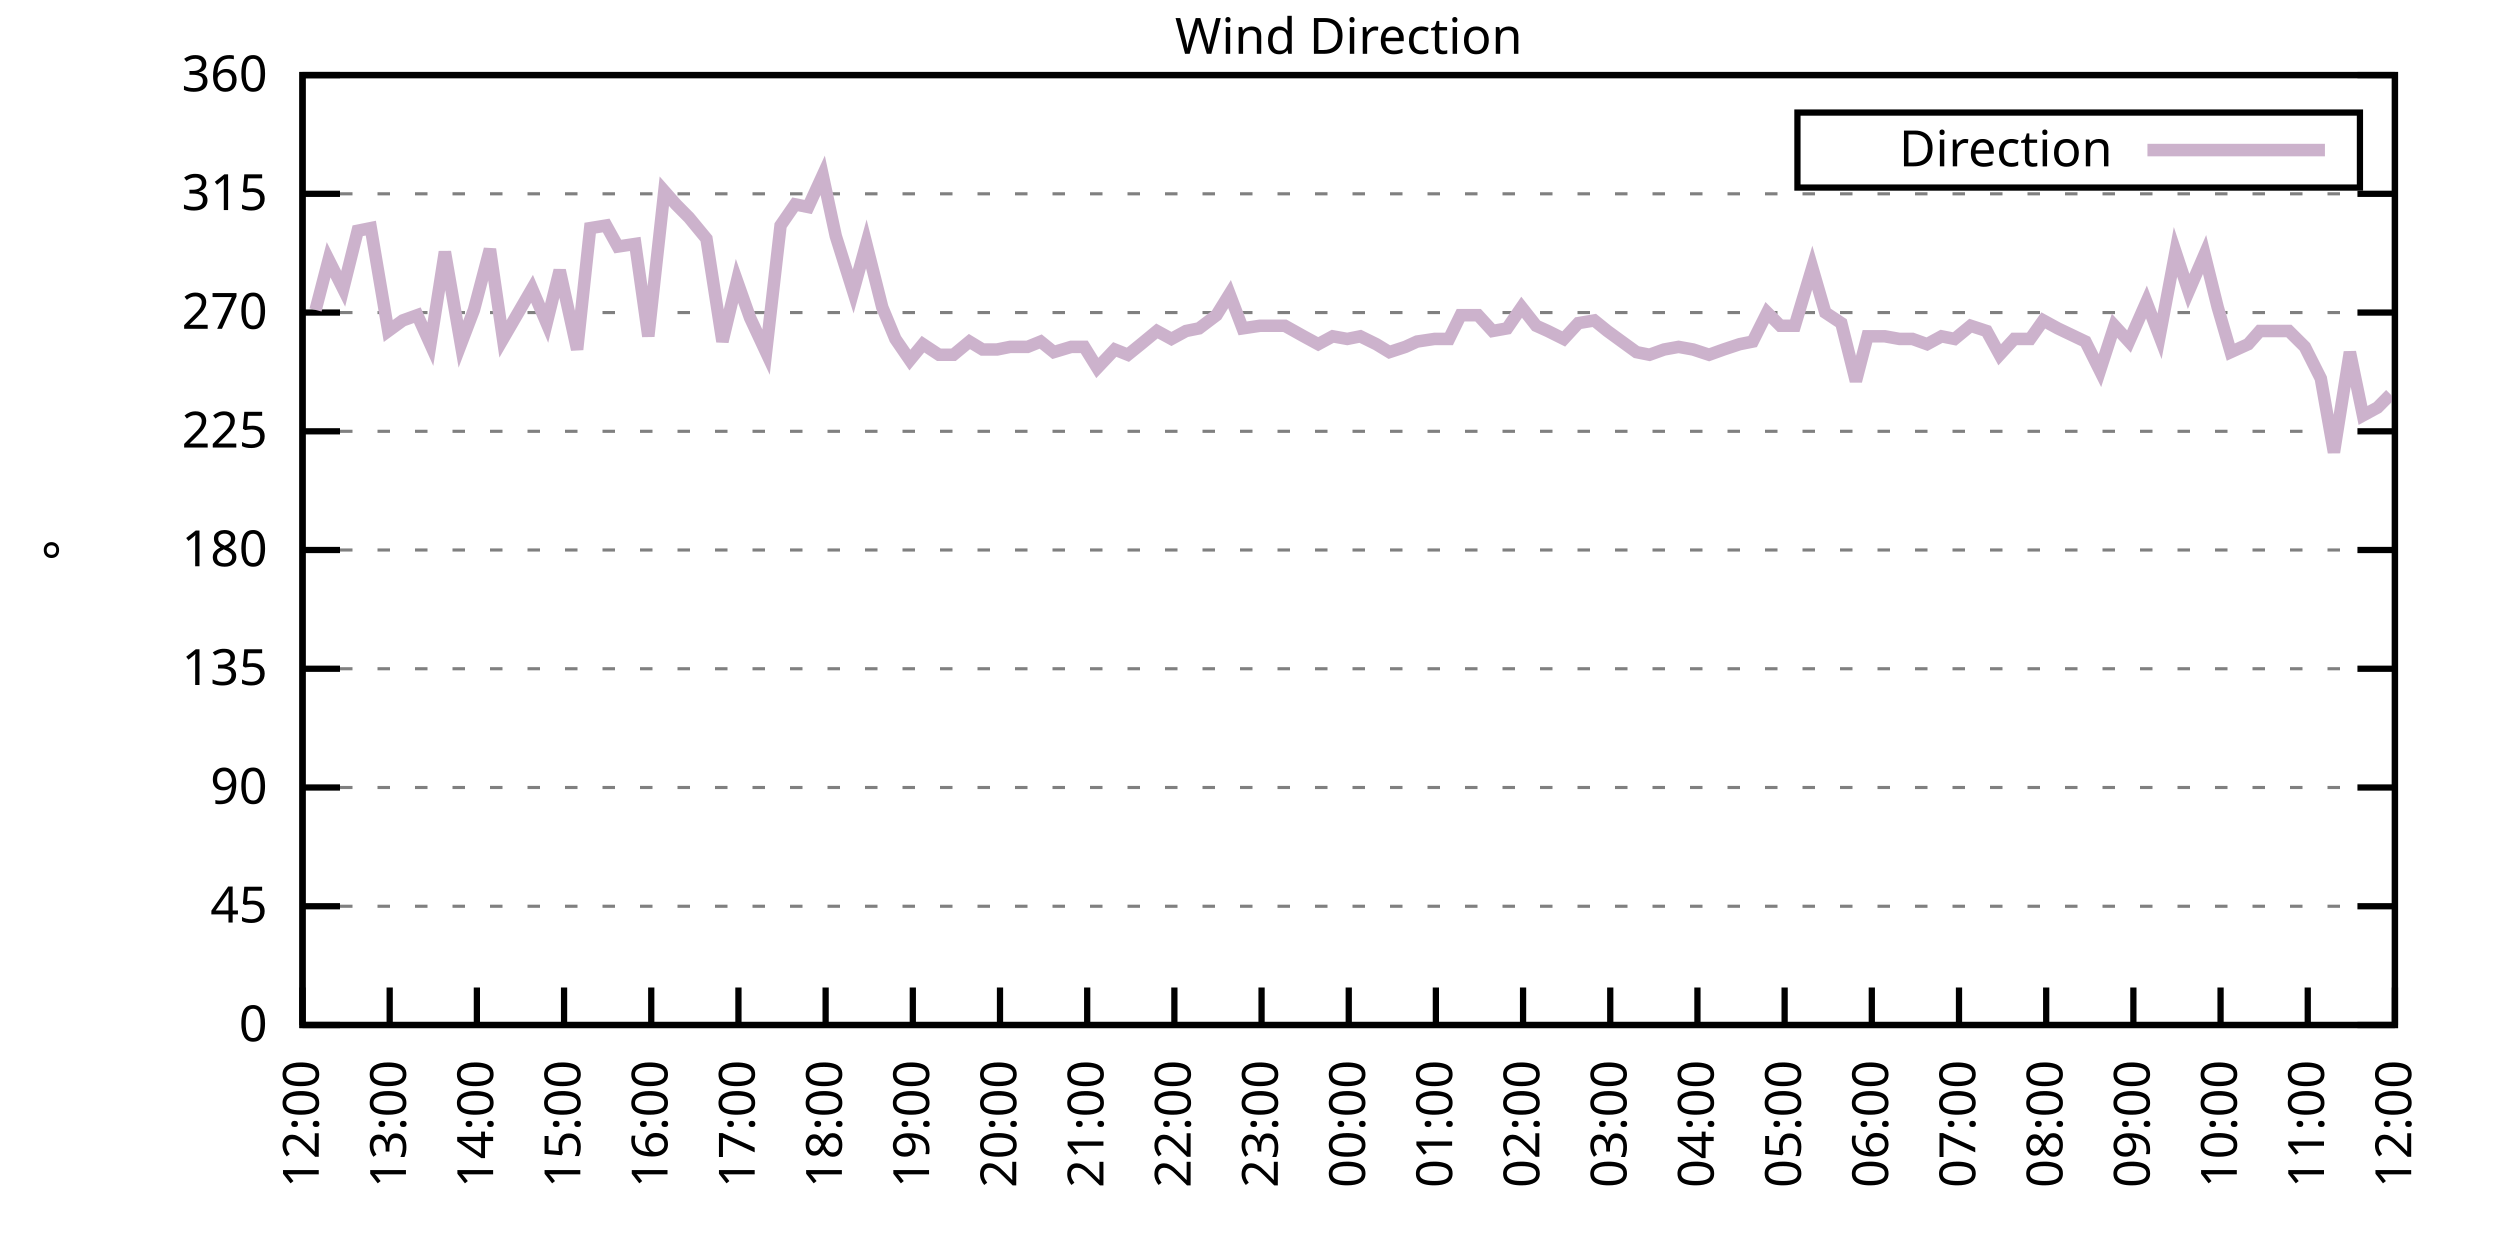
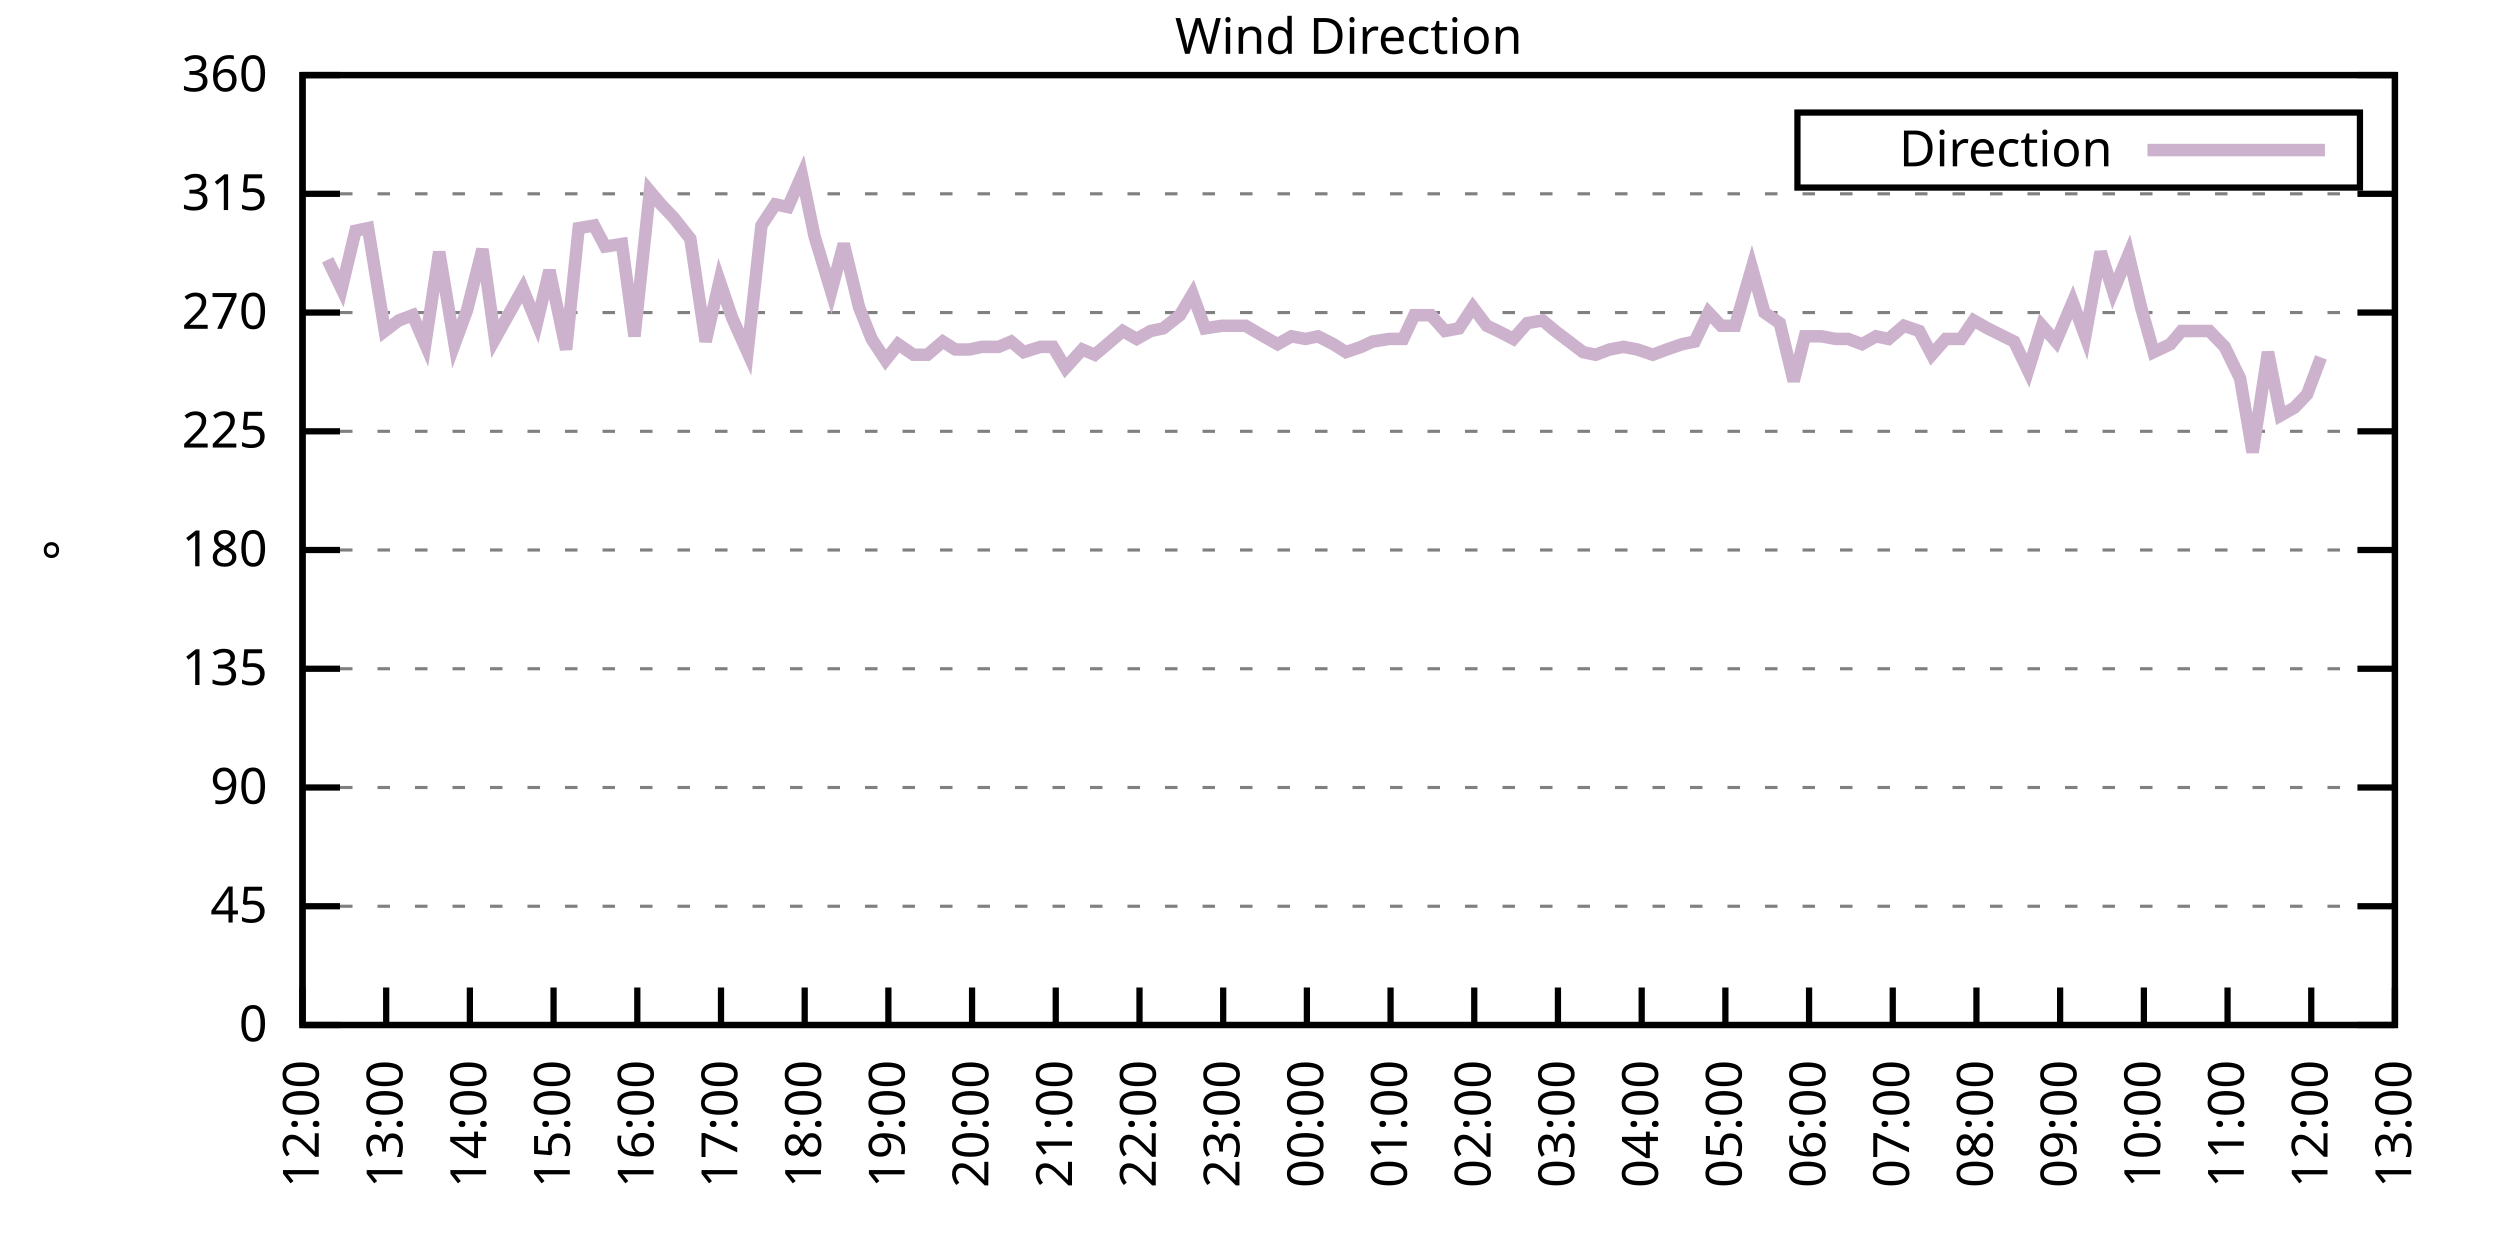
<svg xmlns="http://www.w3.org/2000/svg" xmlns:xlink="http://www.w3.org/1999/xlink" width="400" height="200" viewBox="0 0 400 200">
  <g id="gnuplot_canvas">
    <rect x="0" y="0" width="400" height="200" fill="none" />
    <defs>
      <circle id="gpDot" r="0.5" stroke-width="0.5" stroke="currentColor" />
      <path id="gpPt0" stroke-width="0.333" stroke="currentColor" d="M-1,0 h2 M0,-1 v2" />
      <path id="gpPt1" stroke-width="0.333" stroke="currentColor" d="M-1,-1 L1,1 M1,-1 L-1,1" />
      <path id="gpPt2" stroke-width="0.333" stroke="currentColor" d="M-1,0 L1,0 M0,-1 L0,1 M-1,-1 L1,1 M-1,1 L1,-1" />
      <rect id="gpPt3" stroke-width="0.333" stroke="currentColor" x="-1" y="-1" width="2" height="2" />
      <rect id="gpPt4" stroke-width="0.333" stroke="currentColor" fill="currentColor" x="-1" y="-1" width="2" height="2" />
      <circle id="gpPt5" stroke-width="0.333" stroke="currentColor" cx="0" cy="0" r="1" />
      <use xlink:href="#gpPt5" id="gpPt6" fill="currentColor" stroke="none" />
      <path id="gpPt7" stroke-width="0.333" stroke="currentColor" d="M0,-1.33 L-1.33,0.67 L1.33,0.67 z" />
      <use xlink:href="#gpPt7" id="gpPt8" fill="currentColor" stroke="none" />
      <use xlink:href="#gpPt7" id="gpPt9" stroke="currentColor" transform="rotate(180)" />
      <use xlink:href="#gpPt9" id="gpPt10" fill="currentColor" stroke="none" />
      <use xlink:href="#gpPt3" id="gpPt11" stroke="currentColor" transform="rotate(45)" />
      <use xlink:href="#gpPt11" id="gpPt12" fill="currentColor" stroke="none" />
      <path id="gpPt13" stroke-width="0.333" stroke="currentColor" d="M0,1.330 L1.265,0.411 L0.782,-1.067 L-0.782,-1.076 L-1.265,0.411 z" />
      <use xlink:href="#gpPt13" id="gpPt14" fill="currentColor" stroke="none" />
      <filter id="textbox" filterUnits="objectBoundingBox" x="0" y="0" height="1" width="1">
        <feFlood flood-color="white" flood-opacity="1" result="bgnd" />
        <feComposite in="SourceGraphic" in2="bgnd" operator="atop" />
      </filter>
      <filter id="greybox" filterUnits="objectBoundingBox" x="0" y="0" height="1" width="1">
        <feFlood flood-color="lightgrey" flood-opacity="1" result="grey" />
        <feComposite in="SourceGraphic" in2="grey" operator="atop" />
      </filter>
    </defs>
    <g fill="none" color="white" stroke="currentColor" stroke-width="1.00" stroke-linecap="butt" stroke-linejoin="miter">
</g>
    <g fill="none" color="black" stroke="currentColor" stroke-width="1.00" stroke-linecap="butt" stroke-linejoin="miter">
      <g stroke="none" shape-rendering="crispEdges">
        <polygon fill="rgb(255, 255, 255)" points="48.40,164.00 383.18,164.00 383.18,12.02 48.40,12.02 " />
      </g>
    </g>
    <g fill="none" color="black" stroke="currentColor" stroke-width="1.00" stroke-linecap="butt" stroke-linejoin="miter">
</g>
    <g fill="none" color="black" stroke="black" stroke-width="0.50" stroke-linecap="butt" stroke-linejoin="miter">
</g>
    <g fill="none" color="gray" stroke="currentColor" stroke-width="0.50" stroke-linecap="butt" stroke-linejoin="miter">
      <path stroke="gray" stroke-dasharray="2,4" class="gridline" d="M48.40,164.00 L383.19,164.00  " />
    </g>
    <g fill="none" color="gray" stroke="gray" stroke-width="1.00" stroke-linecap="butt" stroke-linejoin="miter">
</g>
    <g fill="none" color="black" stroke="currentColor" stroke-width="1.00" stroke-linecap="butt" stroke-linejoin="miter">
      <path stroke="black" d="M48.40,164.00 L54.40,164.00 M383.19,164.00 L377.19,164.00  " />
      <g transform="translate(42.80,166.60)" stroke="none" fill="black" font-family="Sans" font-size="8.00" text-anchor="end">
        <text>
          <tspan font-family="Sans"> 0</tspan>
        </text>
      </g>
    </g>
    <g fill="none" color="black" stroke="currentColor" stroke-width="1.00" stroke-linecap="butt" stroke-linejoin="miter">
</g>
    <g fill="none" color="black" stroke="black" stroke-width="0.50" stroke-linecap="butt" stroke-linejoin="miter">
</g>
    <g fill="none" color="gray" stroke="currentColor" stroke-width="0.50" stroke-linecap="butt" stroke-linejoin="miter">
      <path stroke="gray" stroke-dasharray="2,4" class="gridline" d="M48.40,145.00 L383.19,145.00  " />
    </g>
    <g fill="none" color="gray" stroke="gray" stroke-width="1.00" stroke-linecap="butt" stroke-linejoin="miter">
</g>
    <g fill="none" color="black" stroke="currentColor" stroke-width="1.00" stroke-linecap="butt" stroke-linejoin="miter">
      <path stroke="black" d="M48.40,145.00 L54.40,145.00 M383.19,145.00 L377.19,145.00  " />
      <g transform="translate(42.80,147.60)" stroke="none" fill="black" font-family="Sans" font-size="8.00" text-anchor="end">
        <text>
          <tspan font-family="Sans"> 45</tspan>
        </text>
      </g>
    </g>
    <g fill="none" color="black" stroke="currentColor" stroke-width="1.00" stroke-linecap="butt" stroke-linejoin="miter">
</g>
    <g fill="none" color="black" stroke="black" stroke-width="0.50" stroke-linecap="butt" stroke-linejoin="miter">
</g>
    <g fill="none" color="gray" stroke="currentColor" stroke-width="0.50" stroke-linecap="butt" stroke-linejoin="miter">
      <path stroke="gray" stroke-dasharray="2,4" class="gridline" d="M48.40,126.00 L383.19,126.00  " />
    </g>
    <g fill="none" color="gray" stroke="gray" stroke-width="1.00" stroke-linecap="butt" stroke-linejoin="miter">
</g>
    <g fill="none" color="black" stroke="currentColor" stroke-width="1.00" stroke-linecap="butt" stroke-linejoin="miter">
      <path stroke="black" d="M48.40,126.00 L54.40,126.00 M383.19,126.00 L377.19,126.00  " />
      <g transform="translate(42.80,128.60)" stroke="none" fill="black" font-family="Sans" font-size="8.00" text-anchor="end">
        <text>
          <tspan font-family="Sans"> 90</tspan>
        </text>
      </g>
    </g>
    <g fill="none" color="black" stroke="currentColor" stroke-width="1.00" stroke-linecap="butt" stroke-linejoin="miter">
</g>
    <g fill="none" color="black" stroke="black" stroke-width="0.50" stroke-linecap="butt" stroke-linejoin="miter">
</g>
    <g fill="none" color="gray" stroke="currentColor" stroke-width="0.50" stroke-linecap="butt" stroke-linejoin="miter">
      <path stroke="gray" stroke-dasharray="2,4" class="gridline" d="M48.40,107.00 L383.19,107.00  " />
    </g>
    <g fill="none" color="gray" stroke="gray" stroke-width="1.00" stroke-linecap="butt" stroke-linejoin="miter">
</g>
    <g fill="none" color="black" stroke="currentColor" stroke-width="1.00" stroke-linecap="butt" stroke-linejoin="miter">
      <path stroke="black" d="M48.40,107.00 L54.40,107.00 M383.19,107.00 L377.19,107.00  " />
      <g transform="translate(42.80,109.60)" stroke="none" fill="black" font-family="Sans" font-size="8.00" text-anchor="end">
        <text>
          <tspan font-family="Sans"> 135</tspan>
        </text>
      </g>
    </g>
    <g fill="none" color="black" stroke="currentColor" stroke-width="1.00" stroke-linecap="butt" stroke-linejoin="miter">
</g>
    <g fill="none" color="black" stroke="black" stroke-width="0.50" stroke-linecap="butt" stroke-linejoin="miter">
</g>
    <g fill="none" color="gray" stroke="currentColor" stroke-width="0.50" stroke-linecap="butt" stroke-linejoin="miter">
      <path stroke="gray" stroke-dasharray="2,4" class="gridline" d="M48.40,88.00 L383.19,88.00  " />
    </g>
    <g fill="none" color="gray" stroke="gray" stroke-width="1.00" stroke-linecap="butt" stroke-linejoin="miter">
</g>
    <g fill="none" color="black" stroke="currentColor" stroke-width="1.00" stroke-linecap="butt" stroke-linejoin="miter">
      <path stroke="black" d="M48.40,88.00 L54.40,88.00 M383.19,88.00 L377.19,88.00  " />
      <g transform="translate(42.80,90.60)" stroke="none" fill="black" font-family="Sans" font-size="8.00" text-anchor="end">
        <text>
          <tspan font-family="Sans"> 180</tspan>
        </text>
      </g>
    </g>
    <g fill="none" color="black" stroke="currentColor" stroke-width="1.00" stroke-linecap="butt" stroke-linejoin="miter">
</g>
    <g fill="none" color="black" stroke="black" stroke-width="0.50" stroke-linecap="butt" stroke-linejoin="miter">
</g>
    <g fill="none" color="gray" stroke="currentColor" stroke-width="0.50" stroke-linecap="butt" stroke-linejoin="miter">
      <path stroke="gray" stroke-dasharray="2,4" class="gridline" d="M48.40,69.01 L383.19,69.01  " />
    </g>
    <g fill="none" color="gray" stroke="gray" stroke-width="1.00" stroke-linecap="butt" stroke-linejoin="miter">
</g>
    <g fill="none" color="black" stroke="currentColor" stroke-width="1.00" stroke-linecap="butt" stroke-linejoin="miter">
      <path stroke="black" d="M48.40,69.01 L54.40,69.01 M383.19,69.01 L377.19,69.01  " />
      <g transform="translate(42.80,71.61)" stroke="none" fill="black" font-family="Sans" font-size="8.00" text-anchor="end">
        <text>
          <tspan font-family="Sans"> 225</tspan>
        </text>
      </g>
    </g>
    <g fill="none" color="black" stroke="currentColor" stroke-width="1.00" stroke-linecap="butt" stroke-linejoin="miter">
</g>
    <g fill="none" color="black" stroke="black" stroke-width="0.50" stroke-linecap="butt" stroke-linejoin="miter">
</g>
    <g fill="none" color="gray" stroke="currentColor" stroke-width="0.50" stroke-linecap="butt" stroke-linejoin="miter">
      <path stroke="gray" stroke-dasharray="2,4" class="gridline" d="M48.40,50.01 L383.19,50.01  " />
    </g>
    <g fill="none" color="gray" stroke="gray" stroke-width="1.00" stroke-linecap="butt" stroke-linejoin="miter">
</g>
    <g fill="none" color="black" stroke="currentColor" stroke-width="1.00" stroke-linecap="butt" stroke-linejoin="miter">
      <path stroke="black" d="M48.40,50.01 L54.40,50.01 M383.19,50.01 L377.19,50.01  " />
      <g transform="translate(42.80,52.61)" stroke="none" fill="black" font-family="Sans" font-size="8.00" text-anchor="end">
        <text>
          <tspan font-family="Sans"> 270</tspan>
        </text>
      </g>
    </g>
    <g fill="none" color="black" stroke="currentColor" stroke-width="1.00" stroke-linecap="butt" stroke-linejoin="miter">
</g>
    <g fill="none" color="black" stroke="black" stroke-width="0.50" stroke-linecap="butt" stroke-linejoin="miter">
</g>
    <g fill="none" color="gray" stroke="currentColor" stroke-width="0.50" stroke-linecap="butt" stroke-linejoin="miter">
      <path stroke="gray" stroke-dasharray="2,4" class="gridline" d="M48.40,31.01 L383.19,31.01  " />
    </g>
    <g fill="none" color="gray" stroke="gray" stroke-width="1.00" stroke-linecap="butt" stroke-linejoin="miter">
</g>
    <g fill="none" color="black" stroke="currentColor" stroke-width="1.00" stroke-linecap="butt" stroke-linejoin="miter">
      <path stroke="black" d="M48.40,31.01 L54.40,31.01 M383.19,31.01 L377.19,31.01  " />
      <g transform="translate(42.80,33.61)" stroke="none" fill="black" font-family="Sans" font-size="8.00" text-anchor="end">
        <text>
          <tspan font-family="Sans"> 315</tspan>
        </text>
      </g>
    </g>
    <g fill="none" color="black" stroke="currentColor" stroke-width="1.00" stroke-linecap="butt" stroke-linejoin="miter">
</g>
    <g fill="none" color="black" stroke="black" stroke-width="0.50" stroke-linecap="butt" stroke-linejoin="miter">
</g>
    <g fill="none" color="gray" stroke="currentColor" stroke-width="0.50" stroke-linecap="butt" stroke-linejoin="miter">
      <path stroke="gray" stroke-dasharray="2,4" class="gridline" d="M48.40,12.01 L383.19,12.01  " />
    </g>
    <g fill="none" color="gray" stroke="gray" stroke-width="1.00" stroke-linecap="butt" stroke-linejoin="miter">
</g>
    <g fill="none" color="black" stroke="currentColor" stroke-width="1.00" stroke-linecap="butt" stroke-linejoin="miter">
      <path stroke="black" d="M48.40,12.01 L54.40,12.01 M383.19,12.01 L377.19,12.01  " />
      <g transform="translate(42.80,14.61)" stroke="none" fill="black" font-family="Sans" font-size="8.00" text-anchor="end">
        <text>
          <tspan font-family="Sans"> 360</tspan>
        </text>
      </g>
    </g>
    <g fill="none" color="black" stroke="currentColor" stroke-width="1.00" stroke-linecap="butt" stroke-linejoin="miter">
      <path stroke="black" d="M48.40,164.00 L48.40,158.00  " />
      <g transform="translate(51.00,169.60) rotate(270.00)" stroke="none" fill="black" font-family="Sans" font-size="8.00" text-anchor="end">
        <text>
          <tspan font-family="Sans">12:00</tspan>
        </text>
      </g>
    </g>
    <g fill="none" color="black" stroke="currentColor" stroke-width="1.00" stroke-linecap="butt" stroke-linejoin="miter">
-       <path stroke="black" d="M62.35,164.00 L62.35,158.00  " />
-       <g transform="translate(64.95,169.60) rotate(270.00)" stroke="none" fill="black" font-family="Sans" font-size="8.00" text-anchor="end">
+       <path stroke="black" d="M61.79,164.00 L61.79,158.00  " />
+       <g transform="translate(64.39,169.60) rotate(270.00)" stroke="none" fill="black" font-family="Sans" font-size="8.00" text-anchor="end">
        <text>
          <tspan font-family="Sans">13:00</tspan>
        </text>
      </g>
    </g>
    <g fill="none" color="black" stroke="currentColor" stroke-width="1.00" stroke-linecap="butt" stroke-linejoin="miter">
-       <path stroke="black" d="M76.30,164.00 L76.30,158.00  " />
-       <g transform="translate(78.90,169.60) rotate(270.00)" stroke="none" fill="black" font-family="Sans" font-size="8.00" text-anchor="end">
+       <path stroke="black" d="M75.18,164.00 L75.18,158.00  " />
+       <g transform="translate(77.78,169.60) rotate(270.00)" stroke="none" fill="black" font-family="Sans" font-size="8.00" text-anchor="end">
        <text>
          <tspan font-family="Sans">14:00</tspan>
        </text>
      </g>
    </g>
    <g fill="none" color="black" stroke="currentColor" stroke-width="1.00" stroke-linecap="butt" stroke-linejoin="miter">
-       <path stroke="black" d="M90.25,164.00 L90.25,158.00  " />
-       <g transform="translate(92.85,169.60) rotate(270.00)" stroke="none" fill="black" font-family="Sans" font-size="8.00" text-anchor="end">
+       <path stroke="black" d="M88.57,164.00 L88.57,158.00  " />
+       <g transform="translate(91.17,169.60) rotate(270.00)" stroke="none" fill="black" font-family="Sans" font-size="8.00" text-anchor="end">
        <text>
          <tspan font-family="Sans">15:00</tspan>
        </text>
      </g>
    </g>
    <g fill="none" color="black" stroke="currentColor" stroke-width="1.00" stroke-linecap="butt" stroke-linejoin="miter">
-       <path stroke="black" d="M104.20,164.00 L104.20,158.00  " />
-       <g transform="translate(106.80,169.60) rotate(270.00)" stroke="none" fill="black" font-family="Sans" font-size="8.00" text-anchor="end">
+       <path stroke="black" d="M101.97,164.00 L101.97,158.00  " />
+       <g transform="translate(104.57,169.60) rotate(270.00)" stroke="none" fill="black" font-family="Sans" font-size="8.00" text-anchor="end">
        <text>
          <tspan font-family="Sans">16:00</tspan>
        </text>
      </g>
    </g>
    <g fill="none" color="black" stroke="currentColor" stroke-width="1.00" stroke-linecap="butt" stroke-linejoin="miter">
-       <path stroke="black" d="M118.15,164.00 L118.15,158.00  " />
-       <g transform="translate(120.75,169.60) rotate(270.00)" stroke="none" fill="black" font-family="Sans" font-size="8.00" text-anchor="end">
+       <path stroke="black" d="M115.36,164.00 L115.36,158.00  " />
+       <g transform="translate(117.96,169.60) rotate(270.00)" stroke="none" fill="black" font-family="Sans" font-size="8.00" text-anchor="end">
        <text>
          <tspan font-family="Sans">17:00</tspan>
        </text>
      </g>
    </g>
    <g fill="none" color="black" stroke="currentColor" stroke-width="1.00" stroke-linecap="butt" stroke-linejoin="miter">
-       <path stroke="black" d="M132.10,164.00 L132.10,158.00  " />
-       <g transform="translate(134.70,169.60) rotate(270.00)" stroke="none" fill="black" font-family="Sans" font-size="8.00" text-anchor="end">
+       <path stroke="black" d="M128.75,164.00 L128.75,158.00  " />
+       <g transform="translate(131.35,169.60) rotate(270.00)" stroke="none" fill="black" font-family="Sans" font-size="8.00" text-anchor="end">
        <text>
          <tspan font-family="Sans">18:00</tspan>
        </text>
      </g>
    </g>
    <g fill="none" color="black" stroke="currentColor" stroke-width="1.00" stroke-linecap="butt" stroke-linejoin="miter">
-       <path stroke="black" d="M146.05,164.00 L146.05,158.00  " />
-       <g transform="translate(148.65,169.60) rotate(270.00)" stroke="none" fill="black" font-family="Sans" font-size="8.00" text-anchor="end">
+       <path stroke="black" d="M142.14,164.00 L142.14,158.00  " />
+       <g transform="translate(144.74,169.60) rotate(270.00)" stroke="none" fill="black" font-family="Sans" font-size="8.00" text-anchor="end">
        <text>
          <tspan font-family="Sans">19:00</tspan>
        </text>
      </g>
    </g>
    <g fill="none" color="black" stroke="currentColor" stroke-width="1.00" stroke-linecap="butt" stroke-linejoin="miter">
-       <path stroke="black" d="M160.00,164.00 L160.00,158.00  " />
-       <g transform="translate(162.60,169.60) rotate(270.00)" stroke="none" fill="black" font-family="Sans" font-size="8.00" text-anchor="end">
+       <path stroke="black" d="M155.53,164.00 L155.53,158.00  " />
+       <g transform="translate(158.13,169.60) rotate(270.00)" stroke="none" fill="black" font-family="Sans" font-size="8.00" text-anchor="end">
        <text>
          <tspan font-family="Sans">20:00</tspan>
        </text>
      </g>
    </g>
    <g fill="none" color="black" stroke="currentColor" stroke-width="1.00" stroke-linecap="butt" stroke-linejoin="miter">
-       <path stroke="black" d="M173.95,164.00 L173.95,158.00  " />
-       <g transform="translate(176.55,169.60) rotate(270.00)" stroke="none" fill="black" font-family="Sans" font-size="8.00" text-anchor="end">
+       <path stroke="black" d="M168.92,164.00 L168.92,158.00  " />
+       <g transform="translate(171.52,169.60) rotate(270.00)" stroke="none" fill="black" font-family="Sans" font-size="8.00" text-anchor="end">
        <text>
          <tspan font-family="Sans">21:00</tspan>
        </text>
      </g>
    </g>
    <g fill="none" color="black" stroke="currentColor" stroke-width="1.00" stroke-linecap="butt" stroke-linejoin="miter">
-       <path stroke="black" d="M187.90,164.00 L187.90,158.00  " />
-       <g transform="translate(190.50,169.60) rotate(270.00)" stroke="none" fill="black" font-family="Sans" font-size="8.00" text-anchor="end">
+       <path stroke="black" d="M182.32,164.00 L182.32,158.00  " />
+       <g transform="translate(184.92,169.60) rotate(270.00)" stroke="none" fill="black" font-family="Sans" font-size="8.00" text-anchor="end">
        <text>
          <tspan font-family="Sans">22:00</tspan>
        </text>
      </g>
    </g>
    <g fill="none" color="black" stroke="currentColor" stroke-width="1.00" stroke-linecap="butt" stroke-linejoin="miter">
-       <path stroke="black" d="M201.85,164.00 L201.85,158.00  " />
-       <g transform="translate(204.45,169.60) rotate(270.00)" stroke="none" fill="black" font-family="Sans" font-size="8.00" text-anchor="end">
+       <path stroke="black" d="M195.71,164.00 L195.71,158.00  " />
+       <g transform="translate(198.31,169.60) rotate(270.00)" stroke="none" fill="black" font-family="Sans" font-size="8.00" text-anchor="end">
        <text>
          <tspan font-family="Sans">23:00</tspan>
        </text>
      </g>
    </g>
    <g fill="none" color="black" stroke="currentColor" stroke-width="1.00" stroke-linecap="butt" stroke-linejoin="miter">
-       <path stroke="black" d="M215.80,164.00 L215.80,158.00  " />
-       <g transform="translate(218.40,169.60) rotate(270.00)" stroke="none" fill="black" font-family="Sans" font-size="8.00" text-anchor="end">
+       <path stroke="black" d="M209.10,164.00 L209.10,158.00  " />
+       <g transform="translate(211.70,169.60) rotate(270.00)" stroke="none" fill="black" font-family="Sans" font-size="8.00" text-anchor="end">
        <text>
          <tspan font-family="Sans">00:00</tspan>
        </text>
      </g>
    </g>
    <g fill="none" color="black" stroke="currentColor" stroke-width="1.00" stroke-linecap="butt" stroke-linejoin="miter">
-       <path stroke="black" d="M229.74,164.00 L229.74,158.00  " />
-       <g transform="translate(232.34,169.60) rotate(270.00)" stroke="none" fill="black" font-family="Sans" font-size="8.00" text-anchor="end">
+       <path stroke="black" d="M222.49,164.00 L222.49,158.00  " />
+       <g transform="translate(225.09,169.60) rotate(270.00)" stroke="none" fill="black" font-family="Sans" font-size="8.00" text-anchor="end">
        <text>
          <tspan font-family="Sans">01:00</tspan>
        </text>
      </g>
    </g>
    <g fill="none" color="black" stroke="currentColor" stroke-width="1.00" stroke-linecap="butt" stroke-linejoin="miter">
-       <path stroke="black" d="M243.69,164.00 L243.69,158.00  " />
-       <g transform="translate(246.29,169.60) rotate(270.00)" stroke="none" fill="black" font-family="Sans" font-size="8.00" text-anchor="end">
+       <path stroke="black" d="M235.88,164.00 L235.88,158.00  " />
+       <g transform="translate(238.48,169.60) rotate(270.00)" stroke="none" fill="black" font-family="Sans" font-size="8.00" text-anchor="end">
        <text>
          <tspan font-family="Sans">02:00</tspan>
        </text>
      </g>
    </g>
    <g fill="none" color="black" stroke="currentColor" stroke-width="1.00" stroke-linecap="butt" stroke-linejoin="miter">
-       <path stroke="black" d="M257.64,164.00 L257.64,158.00  " />
-       <g transform="translate(260.24,169.60) rotate(270.00)" stroke="none" fill="black" font-family="Sans" font-size="8.00" text-anchor="end">
+       <path stroke="black" d="M249.27,164.00 L249.27,158.00  " />
+       <g transform="translate(251.87,169.60) rotate(270.00)" stroke="none" fill="black" font-family="Sans" font-size="8.00" text-anchor="end">
        <text>
          <tspan font-family="Sans">03:00</tspan>
        </text>
      </g>
    </g>
    <g fill="none" color="black" stroke="currentColor" stroke-width="1.00" stroke-linecap="butt" stroke-linejoin="miter">
-       <path stroke="black" d="M271.59,164.00 L271.59,158.00  " />
-       <g transform="translate(274.19,169.60) rotate(270.00)" stroke="none" fill="black" font-family="Sans" font-size="8.00" text-anchor="end">
+       <path stroke="black" d="M262.67,164.00 L262.67,158.00  " />
+       <g transform="translate(265.27,169.60) rotate(270.00)" stroke="none" fill="black" font-family="Sans" font-size="8.00" text-anchor="end">
        <text>
          <tspan font-family="Sans">04:00</tspan>
        </text>
      </g>
    </g>
    <g fill="none" color="black" stroke="currentColor" stroke-width="1.00" stroke-linecap="butt" stroke-linejoin="miter">
-       <path stroke="black" d="M285.54,164.00 L285.54,158.00  " />
-       <g transform="translate(288.14,169.60) rotate(270.00)" stroke="none" fill="black" font-family="Sans" font-size="8.00" text-anchor="end">
+       <path stroke="black" d="M276.06,164.00 L276.06,158.00  " />
+       <g transform="translate(278.66,169.60) rotate(270.00)" stroke="none" fill="black" font-family="Sans" font-size="8.00" text-anchor="end">
        <text>
          <tspan font-family="Sans">05:00</tspan>
        </text>
      </g>
    </g>
    <g fill="none" color="black" stroke="currentColor" stroke-width="1.00" stroke-linecap="butt" stroke-linejoin="miter">
-       <path stroke="black" d="M299.49,164.00 L299.49,158.00  " />
-       <g transform="translate(302.09,169.60) rotate(270.00)" stroke="none" fill="black" font-family="Sans" font-size="8.00" text-anchor="end">
+       <path stroke="black" d="M289.45,164.00 L289.45,158.00  " />
+       <g transform="translate(292.05,169.60) rotate(270.00)" stroke="none" fill="black" font-family="Sans" font-size="8.00" text-anchor="end">
        <text>
          <tspan font-family="Sans">06:00</tspan>
        </text>
      </g>
    </g>
    <g fill="none" color="black" stroke="currentColor" stroke-width="1.00" stroke-linecap="butt" stroke-linejoin="miter">
-       <path stroke="black" d="M313.44,164.00 L313.44,158.00  " />
-       <g transform="translate(316.04,169.60) rotate(270.00)" stroke="none" fill="black" font-family="Sans" font-size="8.00" text-anchor="end">
+       <path stroke="black" d="M302.84,164.00 L302.84,158.00  " />
+       <g transform="translate(305.44,169.60) rotate(270.00)" stroke="none" fill="black" font-family="Sans" font-size="8.00" text-anchor="end">
        <text>
          <tspan font-family="Sans">07:00</tspan>
        </text>
      </g>
    </g>
    <g fill="none" color="black" stroke="currentColor" stroke-width="1.00" stroke-linecap="butt" stroke-linejoin="miter">
-       <path stroke="black" d="M327.39,164.00 L327.39,158.00  " />
-       <g transform="translate(329.99,169.60) rotate(270.00)" stroke="none" fill="black" font-family="Sans" font-size="8.00" text-anchor="end">
+       <path stroke="black" d="M316.23,164.00 L316.23,158.00  " />
+       <g transform="translate(318.83,169.60) rotate(270.00)" stroke="none" fill="black" font-family="Sans" font-size="8.00" text-anchor="end">
        <text>
          <tspan font-family="Sans">08:00</tspan>
        </text>
      </g>
    </g>
    <g fill="none" color="black" stroke="currentColor" stroke-width="1.00" stroke-linecap="butt" stroke-linejoin="miter">
-       <path stroke="black" d="M341.34,164.00 L341.34,158.00  " />
-       <g transform="translate(343.94,169.60) rotate(270.00)" stroke="none" fill="black" font-family="Sans" font-size="8.00" text-anchor="end">
+       <path stroke="black" d="M329.62,164.00 L329.62,158.00  " />
+       <g transform="translate(332.22,169.60) rotate(270.00)" stroke="none" fill="black" font-family="Sans" font-size="8.00" text-anchor="end">
        <text>
          <tspan font-family="Sans">09:00</tspan>
        </text>
      </g>
    </g>
    <g fill="none" color="black" stroke="currentColor" stroke-width="1.00" stroke-linecap="butt" stroke-linejoin="miter">
-       <path stroke="black" d="M355.29,164.00 L355.29,158.00  " />
-       <g transform="translate(357.89,169.60) rotate(270.00)" stroke="none" fill="black" font-family="Sans" font-size="8.00" text-anchor="end">
+       <path stroke="black" d="M343.02,164.00 L343.02,158.00  " />
+       <g transform="translate(345.62,169.60) rotate(270.00)" stroke="none" fill="black" font-family="Sans" font-size="8.00" text-anchor="end">
        <text>
          <tspan font-family="Sans">10:00</tspan>
        </text>
      </g>
    </g>
    <g fill="none" color="black" stroke="currentColor" stroke-width="1.00" stroke-linecap="butt" stroke-linejoin="miter">
-       <path stroke="black" d="M369.24,164.00 L369.24,158.00  " />
-       <g transform="translate(371.84,169.60) rotate(270.00)" stroke="none" fill="black" font-family="Sans" font-size="8.00" text-anchor="end">
+       <path stroke="black" d="M356.41,164.00 L356.41,158.00  " />
+       <g transform="translate(359.01,169.60) rotate(270.00)" stroke="none" fill="black" font-family="Sans" font-size="8.00" text-anchor="end">
        <text>
          <tspan font-family="Sans">11:00</tspan>
+         </text>
+       </g>
+     </g>
+     <g fill="none" color="black" stroke="currentColor" stroke-width="1.00" stroke-linecap="butt" stroke-linejoin="miter">
+       <path stroke="black" d="M369.80,164.00 L369.80,158.00  " />
+       <g transform="translate(372.40,169.60) rotate(270.00)" stroke="none" fill="black" font-family="Sans" font-size="8.00" text-anchor="end">
+         <text>
+           <tspan font-family="Sans">12:00</tspan>
        </text>
      </g>
    </g>
    <g fill="none" color="black" stroke="currentColor" stroke-width="1.00" stroke-linecap="butt" stroke-linejoin="miter">
      <path stroke="black" d="M383.19,164.00 L383.19,158.00  " />
      <g transform="translate(385.79,169.60) rotate(270.00)" stroke="none" fill="black" font-family="Sans" font-size="8.00" text-anchor="end">
        <text>
-           <tspan font-family="Sans">12:00</tspan>
+           <tspan font-family="Sans">13:00</tspan>
        </text>
      </g>
    </g>
    <g fill="none" color="black" stroke="currentColor" stroke-width="1.00" stroke-linecap="butt" stroke-linejoin="miter">
</g>
    <g fill="none" color="black" stroke="currentColor" stroke-width="1.00" stroke-linecap="butt" stroke-linejoin="miter">
      <path stroke="black" d="M48.40,12.01 L48.40,164.00 L383.19,164.00 L383.19,12.01 L48.40,12.01 Z  " />
    </g>
    <g fill="none" color="black" stroke="currentColor" stroke-width="1.00" stroke-linecap="butt" stroke-linejoin="miter">
</g>
    <g fill="none" color="black" stroke="currentColor" stroke-width="1.00" stroke-linecap="butt" stroke-linejoin="miter">
      <path stroke="black" d="M287.59,30.01 L287.59,18.01 L377.59,18.01 L377.59,30.01 L287.59,30.01 Z  " />
    </g>
    <g id="Wind_direction_plot_1">
      <g fill="none" color="white" stroke="black" stroke-width="2.00" stroke-linecap="butt" stroke-linejoin="miter">
</g>
      <g fill="none" color="black" stroke="currentColor" stroke-width="2.00" stroke-linecap="butt" stroke-linejoin="miter">
        <g transform="translate(337.99,26.61)" stroke="none" fill="black" font-family="Sans" font-size="8.00" text-anchor="end">
          <text>
            <tspan font-family="Sans">Direction</tspan>
          </text>
        </g>
      </g>
      <g fill="none" color="black" stroke="currentColor" stroke-width="2.00" stroke-linecap="butt" stroke-linejoin="miter">
-         <path stroke="rgb(204, 178, 204)" d="M343.59,24.01 L371.99,24.01 M50.49,49.59 L52.58,41.56 L54.91,46.21 L57.23,36.92 L59.33,36.50 L62.12,52.96   L64.44,51.27 L66.77,50.43 L68.86,55.07 L71.18,40.30 L73.74,55.07 L75.83,49.59 L78.39,39.87 L80.48,54.23   L85.13,46.21 L87.46,51.70 L89.55,43.25 L92.34,55.92 L94.43,36.50 L96.99,36.08 L98.85,39.45 L101.64,39.03   L103.73,53.81 L106.29,30.59 L108.15,32.70 L110.24,34.81 L113.03,38.19 L115.59,54.65 L117.92,44.94 L120.01,50.85   L122.57,56.34 L124.89,36.08 L127.22,32.70 L129.31,33.12 L131.63,28.05 L133.72,37.76 L136.51,46.63 L138.61,39.03   L141.16,49.16 L143.26,54.23 L145.58,57.61 L147.67,55.07 L150.23,56.76 L152.56,56.76 L155.11,54.65 L157.21,55.92   L159.53,55.92 L161.62,55.50 L164.41,55.50 L166.51,54.65 L168.60,56.34 L171.39,55.50 L173.48,55.50 L175.57,58.87   L178.36,55.92 L180.46,56.76 L182.55,55.07 L185.11,52.96 L187.43,54.23 L189.76,52.96 L191.85,52.54 L194.64,50.43   L196.73,47.05 L198.82,52.54 L201.61,52.12 L203.71,52.12 L205.57,52.12 L208.59,53.81 L210.91,55.07 L213.24,53.81   L215.56,54.23 L217.65,53.81 L220.21,55.07 L222.30,56.34 L224.86,55.50 L226.72,54.65 L229.51,54.23 L231.84,54.23   L233.70,50.43 L236.49,50.43 L238.81,52.96 L241.14,52.54 L243.46,49.16 L245.79,52.12 L247.65,52.96 L250.20,54.23   L252.53,51.70 L255.09,51.27 L257.18,52.96 L259.50,54.65 L261.83,56.34 L263.92,56.76 L266.25,55.92 L268.57,55.50   L270.90,55.92 L273.45,56.76 L275.78,55.92 L278.34,55.07 L280.43,54.65 L282.75,50.01 L284.85,52.12 L287.17,52.12   L289.96,42.83 L292.05,50.01 L294.61,51.70 L296.94,60.98 L298.80,53.81 L301.58,53.81 L303.91,54.23 L306.00,54.23   L308.33,55.07 L310.65,53.81 L312.74,54.23 L315.30,52.12 L317.86,52.96 L319.95,56.76 L322.28,54.23 L324.83,54.23   L326.93,51.27 L329.25,52.54 L333.67,54.65 L335.99,59.30 L338.32,52.12 L340.64,54.65 L343.43,48.32 L345.53,53.81   L348.08,40.30 L350.18,46.63 L352.73,40.72 L354.83,49.16 L356.92,56.34 L359.71,55.07 L361.57,52.96 L364.36,52.96   L366.22,52.96 L368.78,55.50 L371.33,60.56 L373.43,72.38 L375.98,56.34 L378.08,66.47 L380.40,65.21 L382.49,63.10    " />
+         <path stroke="rgb(204, 178, 204)" d="M343.59,24.01 L371.99,24.01 M52.42,41.56 L54.65,46.21 L56.88,36.92 L58.89,36.50 L61.57,52.96 L63.80,51.27   L66.03,50.43 L68.04,55.07 L70.27,40.30 L72.73,55.07 L74.74,49.59 L77.19,39.87 L79.20,54.23 L83.66,46.21   L85.90,51.70 L87.91,43.25 L90.58,55.92 L92.59,36.50 L95.05,36.08 L96.83,39.45 L99.51,39.03 L101.52,53.81   L103.98,30.59 L105.76,32.70 L107.77,34.81 L110.45,38.19 L112.90,54.65 L115.13,44.94 L117.14,50.85 L119.60,56.34   L121.83,36.08 L124.06,32.70 L126.07,33.12 L128.30,28.05 L130.31,37.76 L132.99,46.63 L135.00,39.03 L137.45,49.16   L139.46,54.23 L141.69,57.61 L143.70,55.07 L146.16,56.76 L148.39,56.76 L150.85,54.65 L152.85,55.92 L155.09,55.92   L157.10,55.50 L159.77,55.50 L161.78,54.65 L163.79,56.34 L166.47,55.50 L168.48,55.50 L170.49,58.87 L173.17,55.92   L175.17,56.76 L177.18,55.07 L179.64,52.96 L181.87,54.23 L184.10,52.96 L186.11,52.54 L188.79,50.43 L190.80,47.05   L192.81,52.54 L195.48,52.12 L197.49,52.12 L199.28,52.12 L202.18,53.81 L204.41,55.07 L206.64,53.81 L208.88,54.23   L210.88,53.81 L213.34,55.07 L215.35,56.34 L217.80,55.50 L219.59,54.65 L222.27,54.23 L224.50,54.23 L226.29,50.43   L228.96,50.43 L231.20,52.96 L233.43,52.54 L235.66,49.16 L237.89,52.12 L239.68,52.96 L242.13,54.23 L244.36,51.70   L246.82,51.27 L248.83,52.96 L251.06,54.65 L253.29,56.34 L255.30,56.76 L257.53,55.92 L259.76,55.50 L262.00,55.92   L264.45,56.76 L266.68,55.92 L269.14,55.07 L271.15,54.65 L273.38,50.01 L275.39,52.12 L277.62,52.12 L280.30,42.83   L282.31,50.01 L284.76,51.70 L286.99,60.98 L288.78,53.81 L291.46,53.81 L293.69,54.23 L295.70,54.23 L297.93,55.07   L300.16,53.81 L302.17,54.23 L304.63,52.12 L307.08,52.96 L309.09,56.76 L311.32,54.23 L313.78,54.23 L315.79,51.27   L318.02,52.54 L322.26,54.65 L324.49,59.30 L326.72,52.12 L328.95,54.65 L331.63,48.32 L333.64,53.81 L336.10,40.30   L338.10,46.63 L340.56,40.72 L342.57,49.16 L344.58,56.34 L347.26,55.07 L349.04,52.96 L351.72,52.96 L353.51,52.96   L355.96,55.50 L358.42,60.56 L360.42,72.38 L362.88,56.34 L364.89,66.47 L367.12,65.21 L369.13,63.10 L371.36,57.18    " />
      </g>
    </g>
    <g fill="none" color="black" stroke="currentColor" stroke-width="2.00" stroke-linecap="butt" stroke-linejoin="miter">
</g>
    <g fill="none" color="black" stroke="black" stroke-width="1.00" stroke-linecap="butt" stroke-linejoin="miter">
</g>
    <g fill="none" color="black" stroke="currentColor" stroke-width="1.00" stroke-linecap="butt" stroke-linejoin="miter">
      <path stroke="black" d="M48.40,12.01 L48.40,164.00 L383.19,164.00 L383.19,12.01 L48.40,12.01 Z  " />
      <g transform="translate(12.80,88.01) rotate(270.00)" stroke="none" fill="black" font-family="Sans" font-size="8.00" text-anchor="middle">
        <text>
          <tspan font-family="Sans">°</tspan>
        </text>
      </g>
    </g>
    <g fill="none" color="black" stroke="currentColor" stroke-width="1.00" stroke-linecap="butt" stroke-linejoin="miter">
</g>
    <g fill="none" color="black" stroke="currentColor" stroke-width="1.00" stroke-linecap="butt" stroke-linejoin="miter">
      <g transform="translate(215.79,8.61)" stroke="none" fill="black" font-family="Sans" font-size="8.00" text-anchor="middle">
        <text>
          <tspan font-family="Sans">Wind Direction</tspan>
        </text>
      </g>
    </g>
    <g fill="none" color="black" stroke="currentColor" stroke-width="1.00" stroke-linecap="butt" stroke-linejoin="miter">
</g>
  </g>
</svg>
